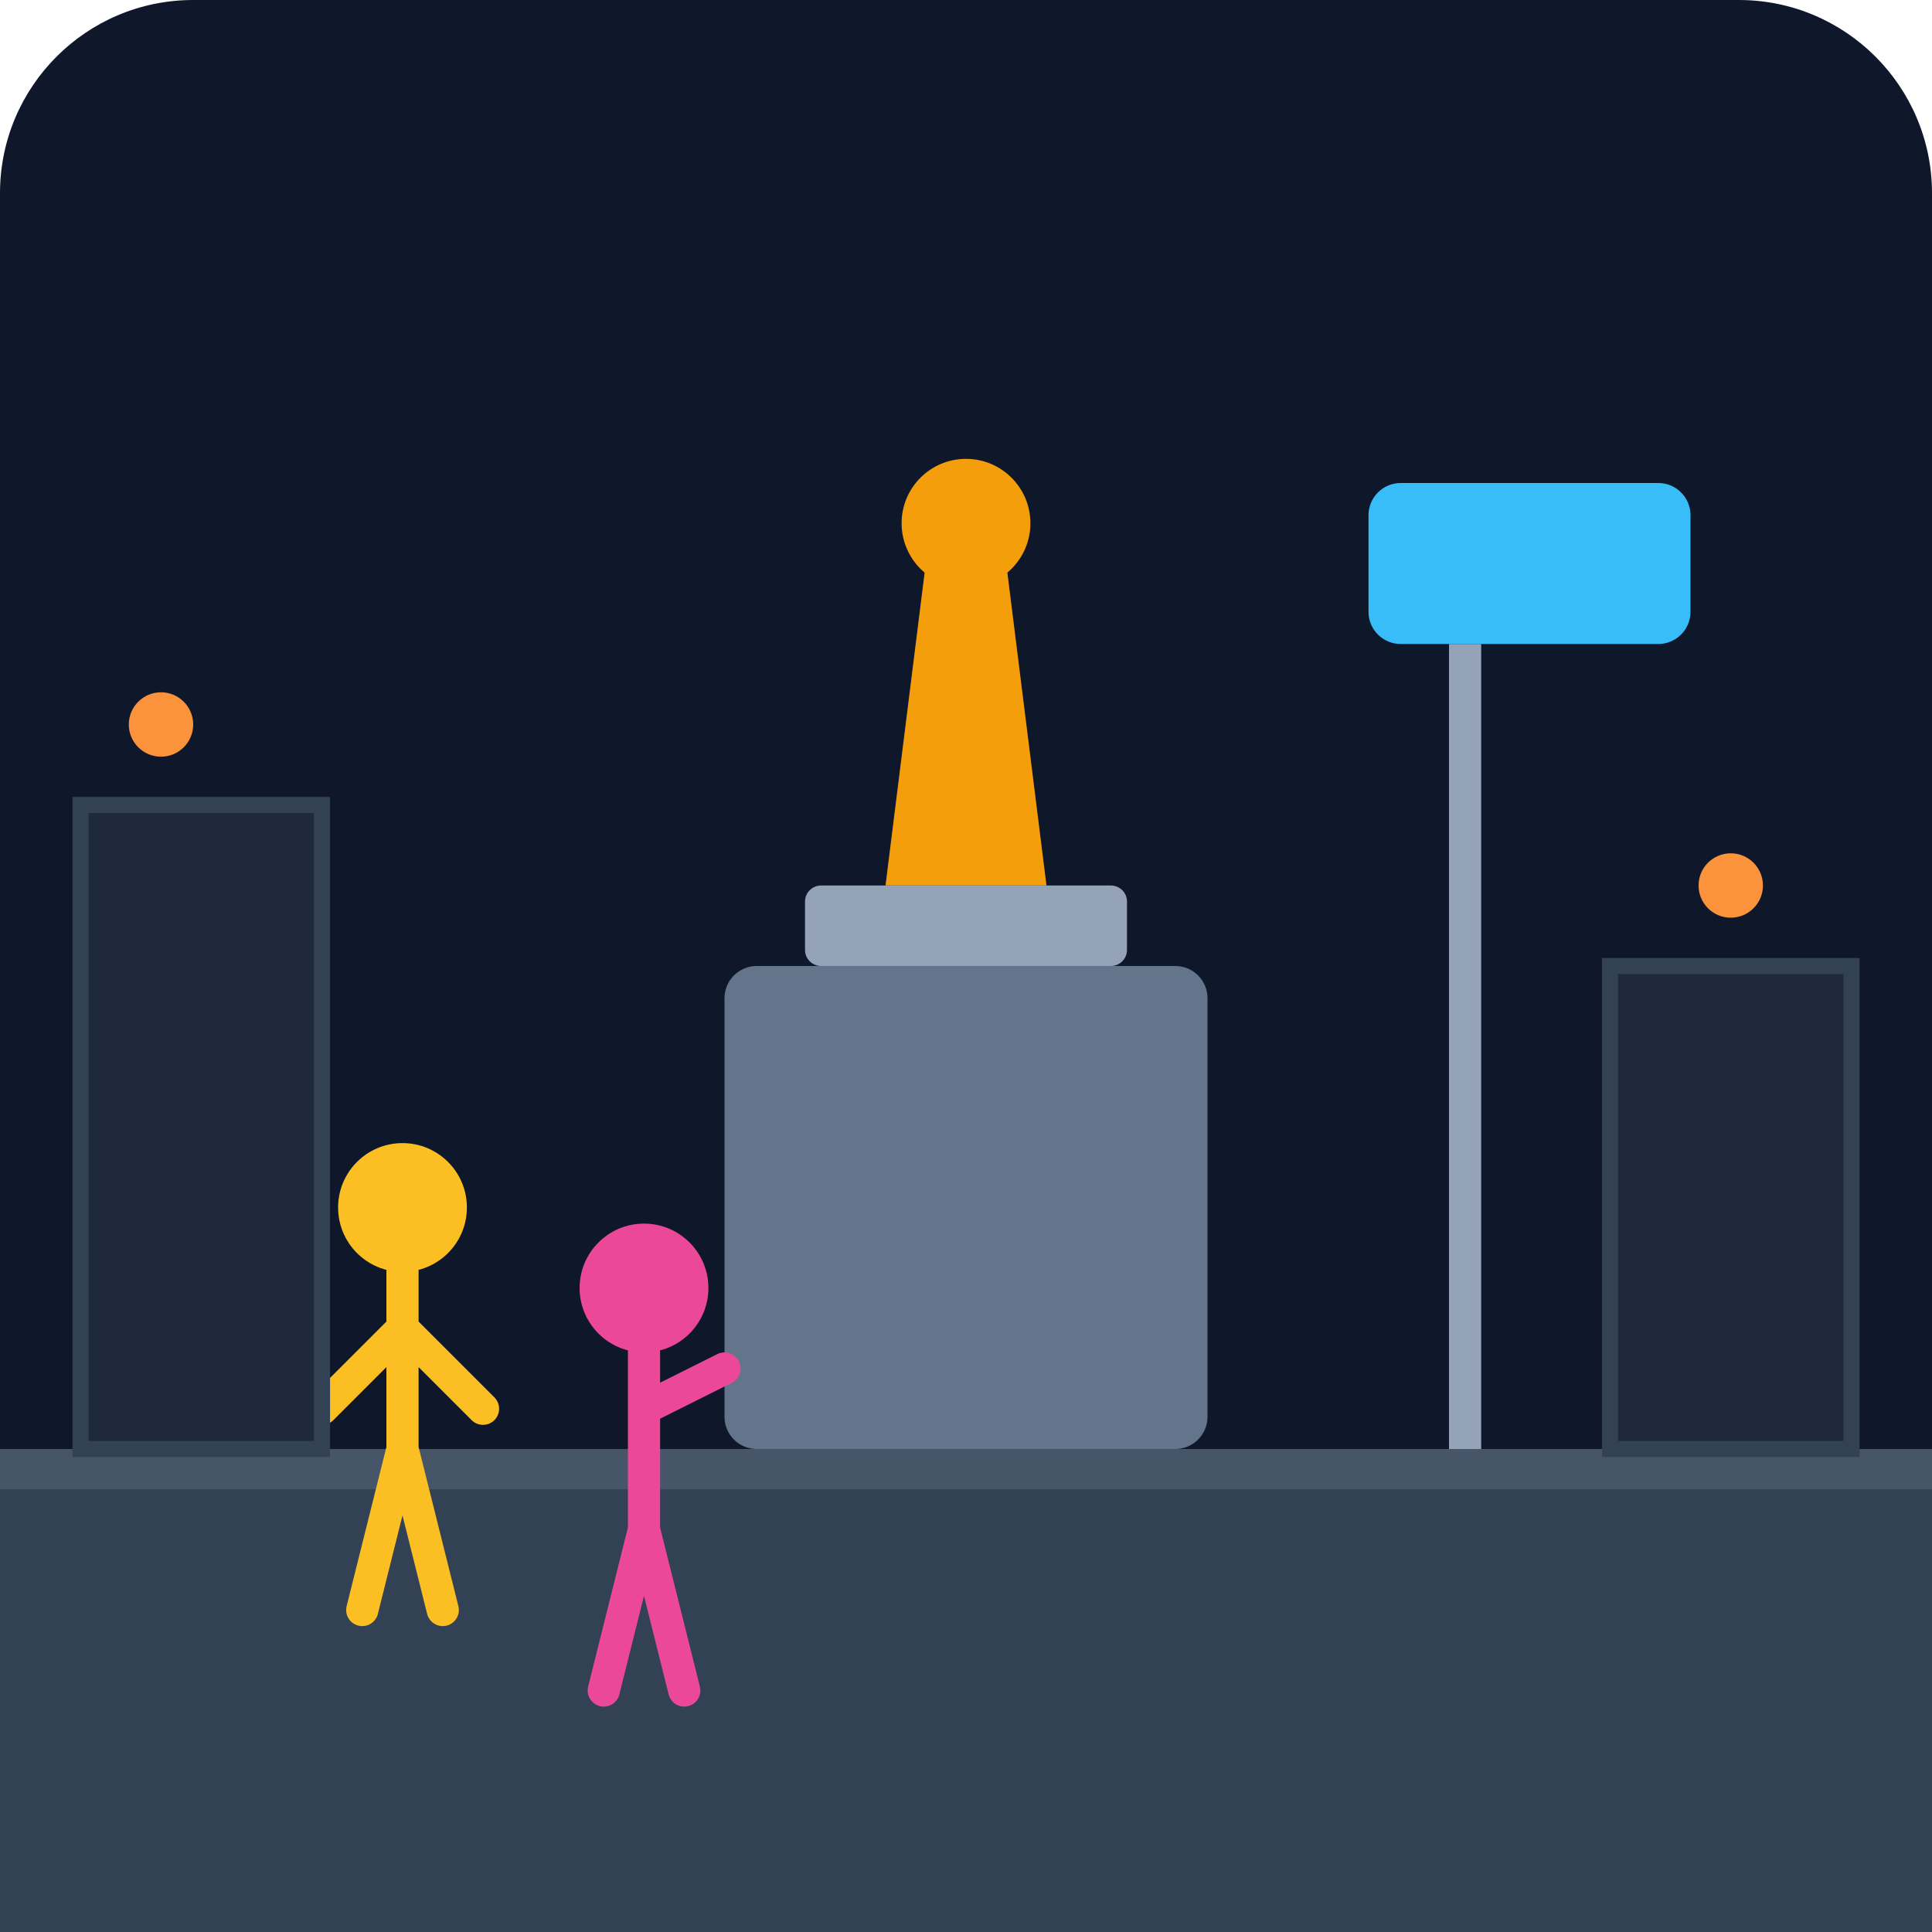
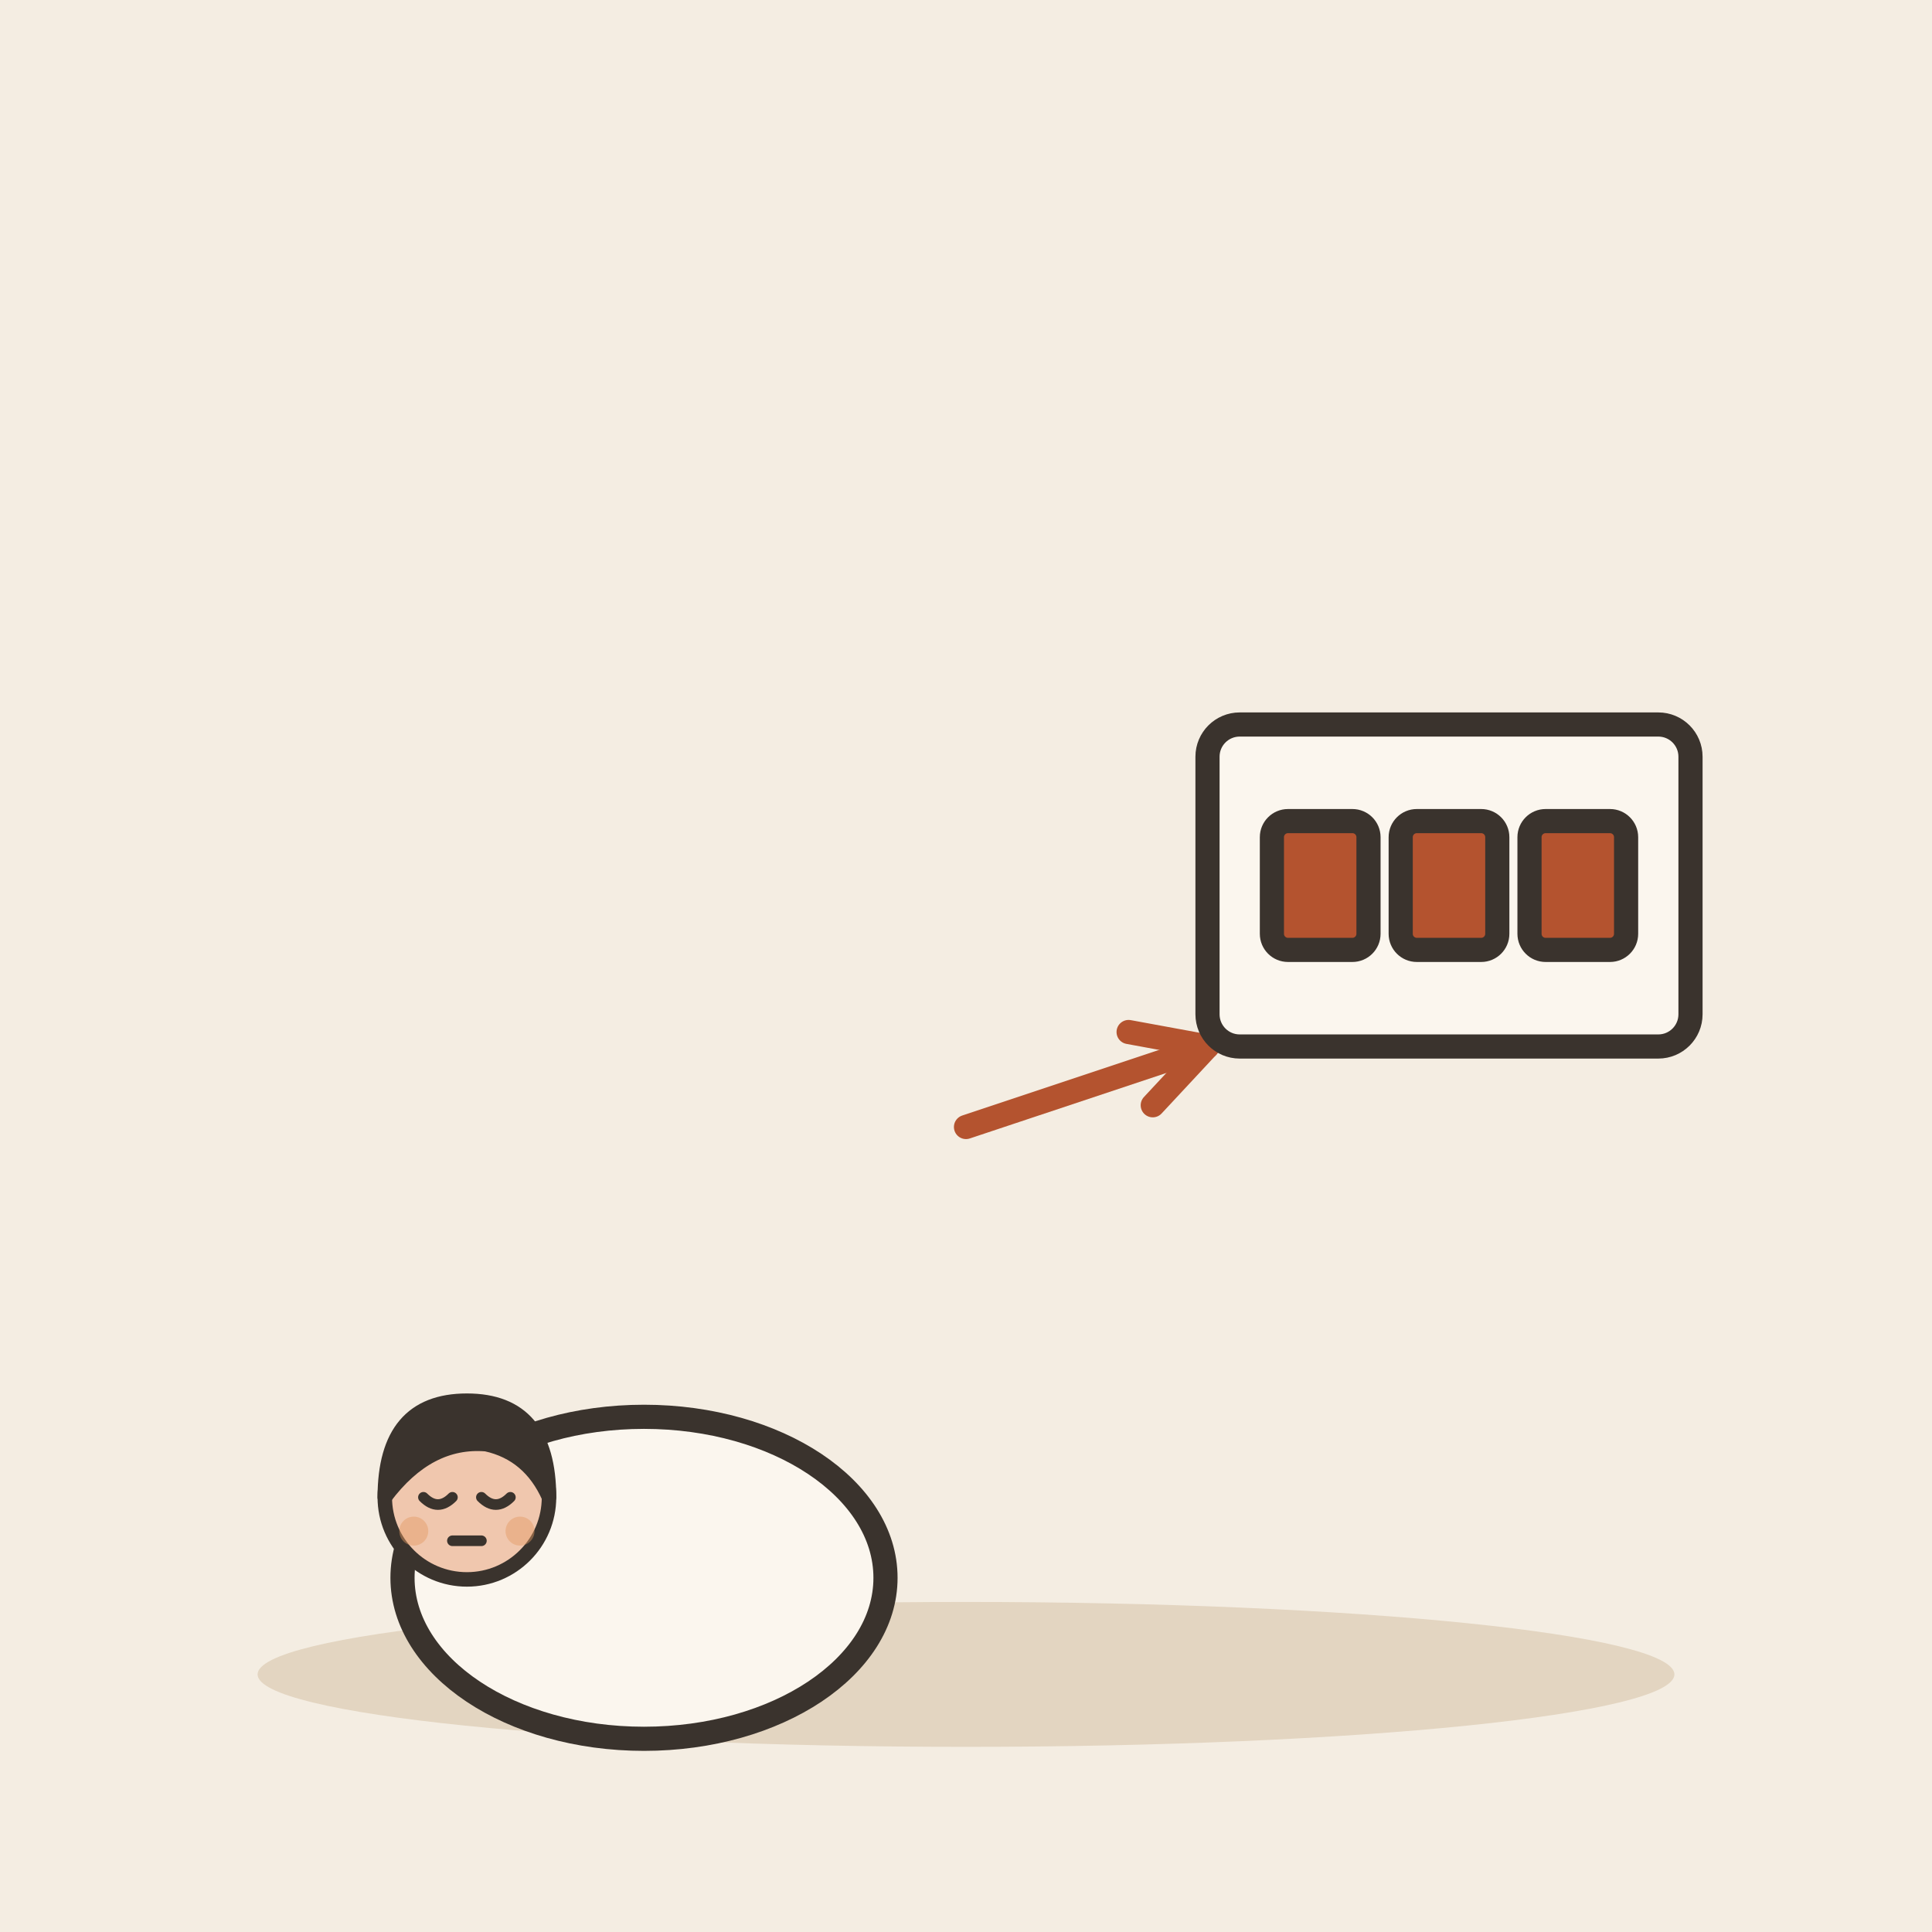
- <svg xmlns="http://www.w3.org/2000/svg" viewBox="0 0 240 240">
-   <defs>
-     <linearGradient id="bgGrad" x1="0" y1="0" x2="0" y2="240">
-       <stop offset="0%" stop-color="#0f172a" />
-       <stop offset="100%" stop-color="#1e293b" />
-     </linearGradient>
-   </defs>
-   <rect width="240" height="240" rx="24" fill="url(#bgGrad)" />
-   <path d="M0 180 L240 180 L240 240 L0 240 Z" fill="#334155" />
-   <path d="M0 180 L240 180 L240 185 L0 185 Z" fill="#475569" />
-   <rect x="90" y="120" width="60" height="60" rx="4" fill="#64748b" />
-   <rect x="100" y="110" width="40" height="10" rx="2" fill="#94a3b8" />
-   <path d="M110 110 L130 110 L125 70 L115 70 Z" fill="#f59e0b" />
-   <circle cx="120" cy="65" r="8" fill="#f59e0b" />
-   <rect x="180" y="80" width="4" height="100" fill="#94a3b8" />
-   <rect x="170" y="60" width="40" height="20" rx="4" fill="#38bdf8" />
-   <g transform="translate(40, 140)">
-     <circle cx="10" cy="10" r="8" fill="#fbbf24" />
-     <path d="M10 18 L10 40 M10 25 L20 35 M10 25 L0 35 M10 40 L15 60 M10 40 L5 60" stroke="#fbbf24" stroke-width="4" stroke-linecap="round" />
+ <svg xmlns="http://www.w3.org/2000/svg" viewBox="0 0 240 240" data-style="editorial">
+   <rect width="240" height="240" fill="#F4EDE2" />
+   <ellipse cx="120" cy="208" rx="88" ry="9" fill="#E3D5C1" />
+   <g transform="translate(80 196)">
+     <ellipse cx="0" cy="0" rx="30" ry="20" fill="#FBF6EE" stroke="#3A332D" stroke-width="3" stroke-linecap="round" stroke-linejoin="round" />
+     <g transform="translate(-22 50.6) scale(0.6 0.6)">
+       <circle cx="0" cy="-101" r="17" fill="#F0C7AE" stroke="#3A332D" stroke-width="3" stroke-linecap="round" stroke-linejoin="round" />
+       <path d="M-17 -101Q-17 -121 0 -121Q17 -121 17 -101Q13 -110 4 -112Q-8 -113 -17 -101Z" fill="#3A332D" stroke="#3A332D" stroke-width="3" stroke-linecap="round" stroke-linejoin="round" />
+       <path d="M-9 -101Q-6 -98 -3 -101" fill="none" stroke="#3A332D" stroke-width="2.2" stroke-linecap="round" stroke-linejoin="round" />
+       <path d="M3 -101Q6 -98 9 -101" fill="none" stroke="#3A332D" stroke-width="2.2" stroke-linecap="round" stroke-linejoin="round" />
+       <path d="M-3 -92L3 -92" fill="none" stroke="#3A332D" stroke-width="2.2" stroke-linecap="round" stroke-linejoin="round" />
+       <circle cx="-11" cy="-94" r="3" fill="#E39A62" opacity="0.45" />
+       <circle cx="11" cy="-94" r="3" fill="#E39A62" opacity="0.45" />
+     </g>
  </g>
-   <g transform="translate(70, 150)">
-     <circle cx="10" cy="10" r="8" fill="#ec4899" />
-     <path d="M10 18 L10 40 M10 25 L20 20 M10 40 L15 60 M10 40 L5 60" stroke="#ec4899" stroke-width="4" stroke-linecap="round" />
+   <path d="M120 140L150 130" stroke="#B4532F" stroke-width="3" stroke-linecap="round" fill="none" />
+   <path d="M143.2 137.3L150 130L140.2 128.2" fill="none" stroke="#B4532F" stroke-width="3" stroke-linecap="round" stroke-linejoin="round" />
+   <g transform="translate(180 110)">
+     <rect x="-30" y="-20" width="60" height="40" rx="4" fill="#FBF6EE" stroke="#3A332D" stroke-width="3" stroke-linecap="round" stroke-linejoin="round" />
+     <rect x="-22" y="-8" width="12" height="16" rx="2" fill="#B4532F" stroke="#3A332D" stroke-width="3" stroke-linecap="round" stroke-linejoin="round" />
+     <rect x="-6" y="-8" width="12" height="16" rx="2" fill="#B4532F" stroke="#3A332D" stroke-width="3" stroke-linecap="round" stroke-linejoin="round" />
+     <rect x="10" y="-8" width="12" height="16" rx="2" fill="#B4532F" stroke="#3A332D" stroke-width="3" stroke-linecap="round" stroke-linejoin="round" />
  </g>
-   <rect x="10" y="100" width="30" height="80" fill="#1e293b" stroke="#334155" stroke-width="2" />
-   <rect x="200" y="120" width="30" height="60" fill="#1e293b" stroke="#334155" stroke-width="2" />
-   <circle cx="20" cy="90" r="4" fill="#fb923c" />
-   <circle cx="215" cy="110" r="4" fill="#fb923c" />
</svg>
